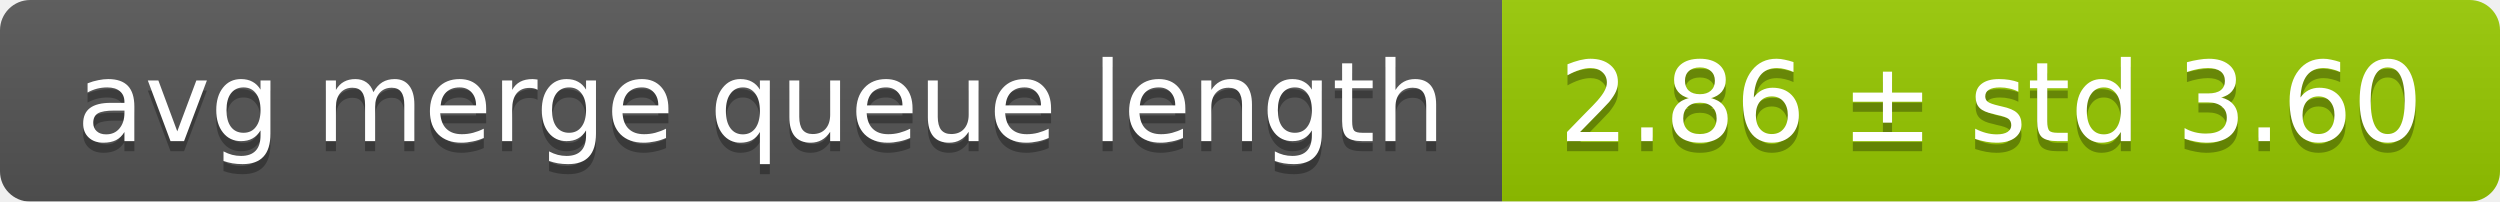
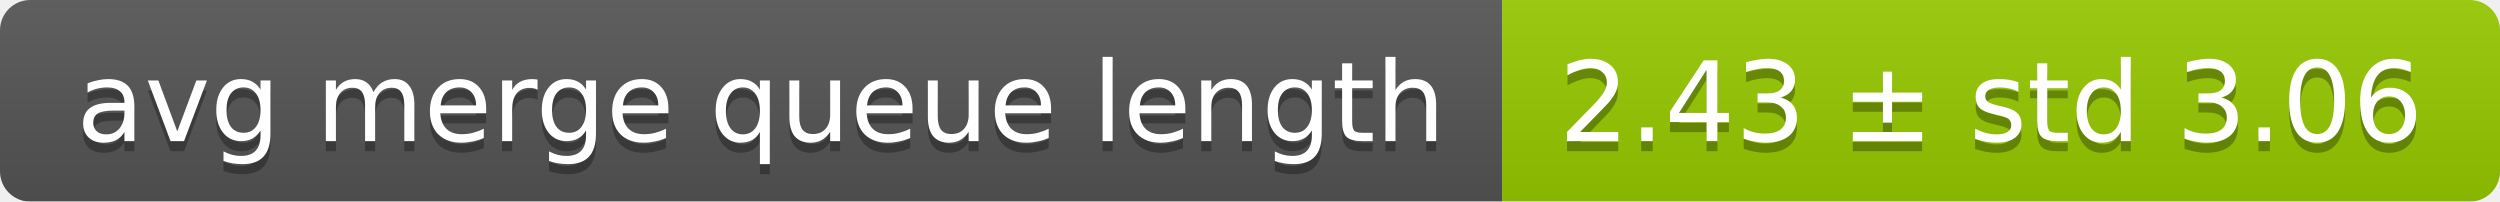
<svg xmlns="http://www.w3.org/2000/svg" width="248" height="20">
  <linearGradient id="smooth" x2="0" y2="100%">
    <stop offset="0" stop-color="#bbb" stop-opacity=".1" />
    <stop offset="1" stop-opacity=".1" />
  </linearGradient>
  <mask id="round">
    <rect width="248" height="20" rx="3" fill="#fff" />
  </mask>
  <g mask="url(#round)">
    <rect width="149" height="20" fill="#555" />
    <rect x="149" width="99" height="20" fill="#97ca00" />
    <rect width="248" height="20" fill="url(#smooth)" />
  </g>
  <g fill="#fff" text-anchor="middle" font-family="DejaVu Sans,Verdana,Geneva,sans-serif" font-size="11">
    <text x="75.5" y="15" fill="#010101" fill-opacity=".3">avg merge queue length</text>
    <text x="75.5" y="14">avg merge queue length</text>
-     <text x="197.5" y="15" fill="#010101" fill-opacity=".3">2.86 ± std 3.60</text>
-     <text x="197.5" y="14">2.86 ± std 3.60</text>
+     <text x="197.5" y="15" fill="#010101" fill-opacity=".3">2.43 ± std 3.06</text>
+     <text x="197.5" y="14">2.43 ± std 3.06</text>
  </g>
</svg>
